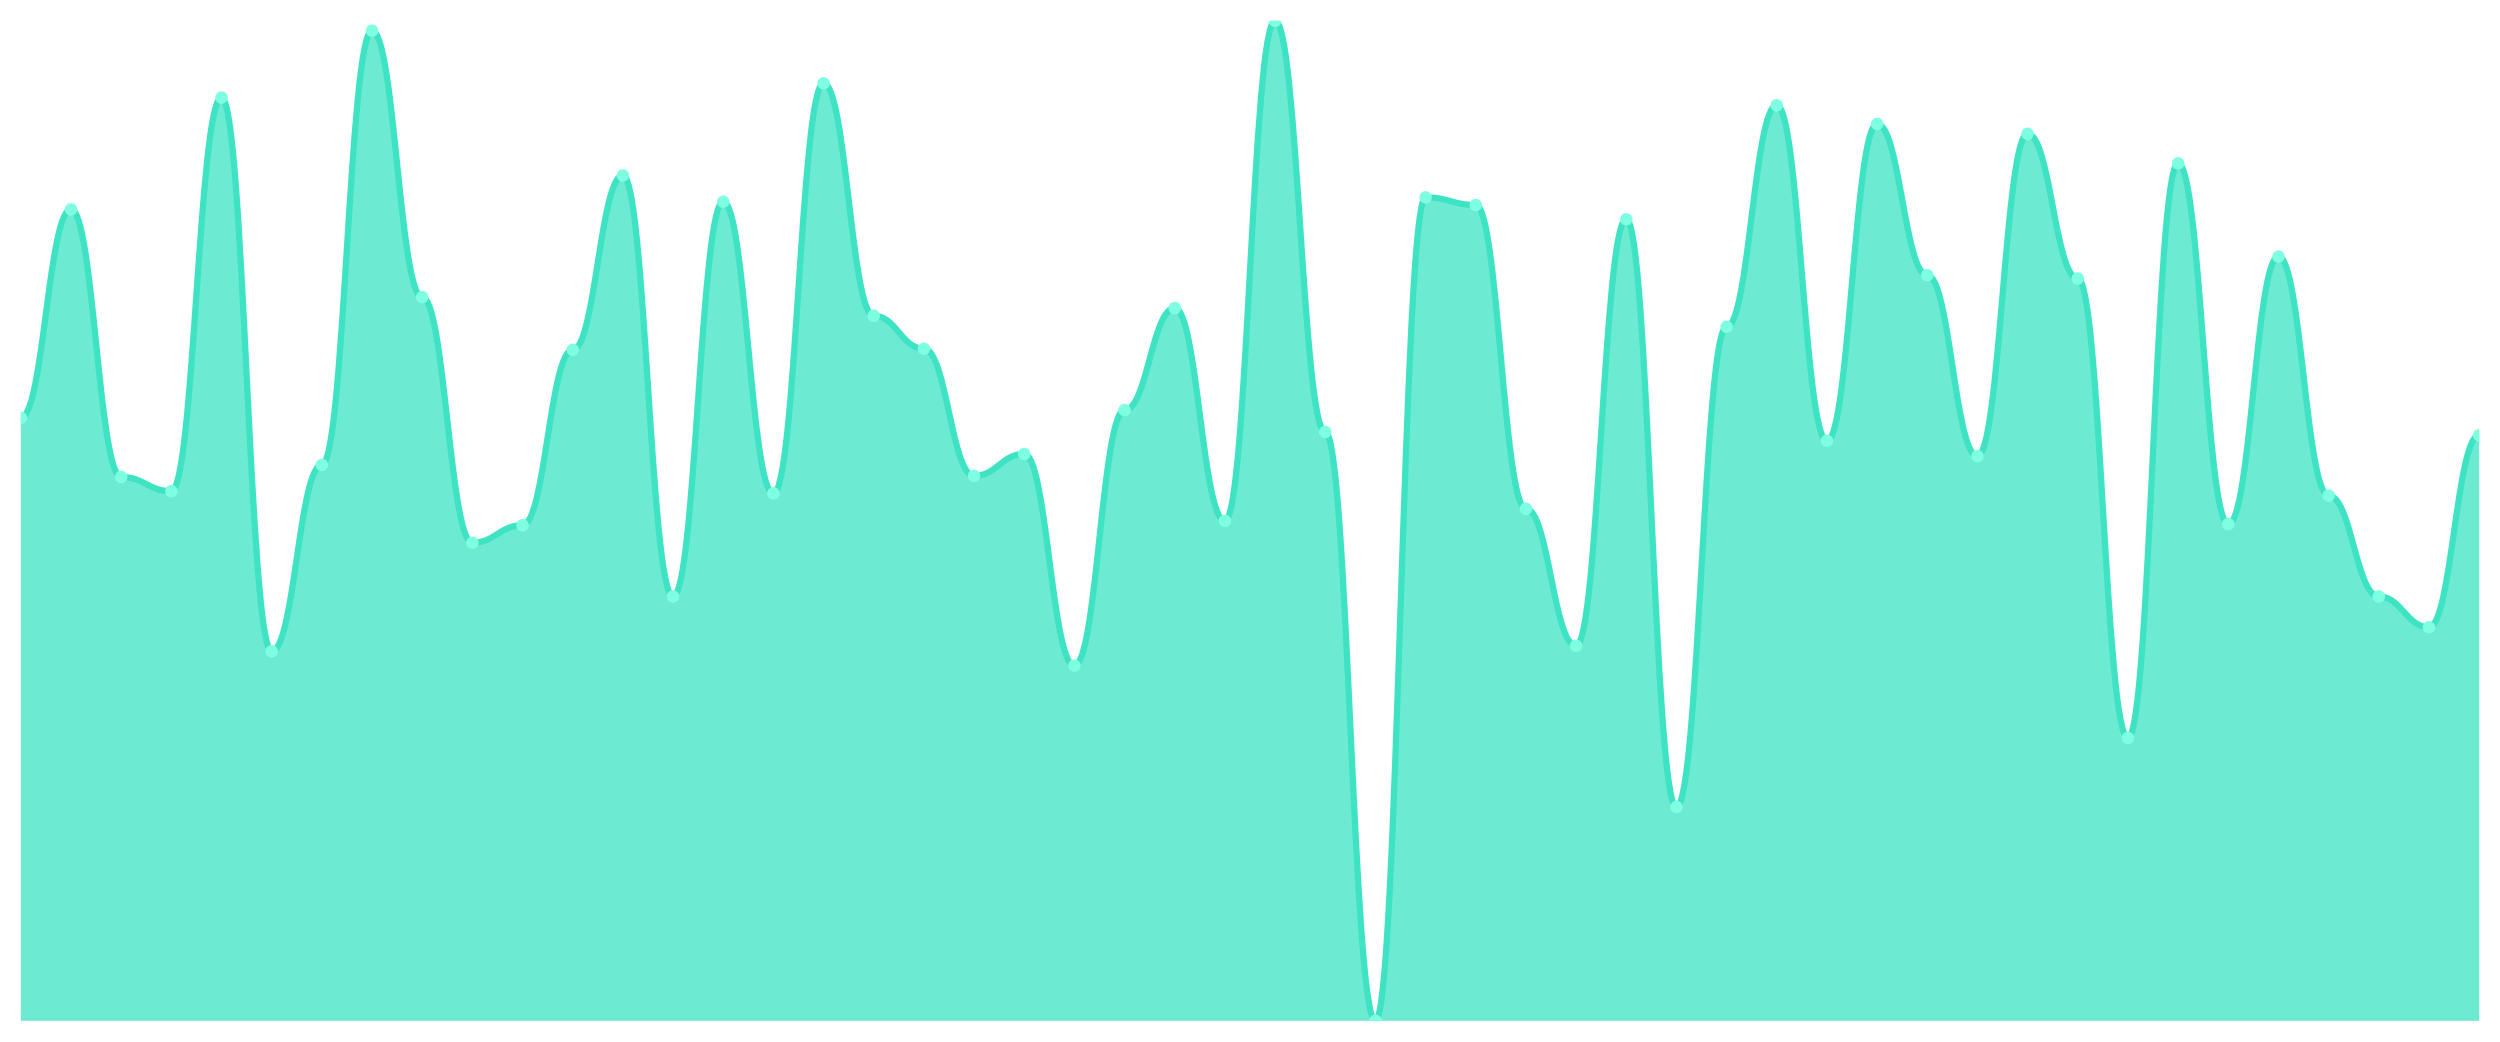
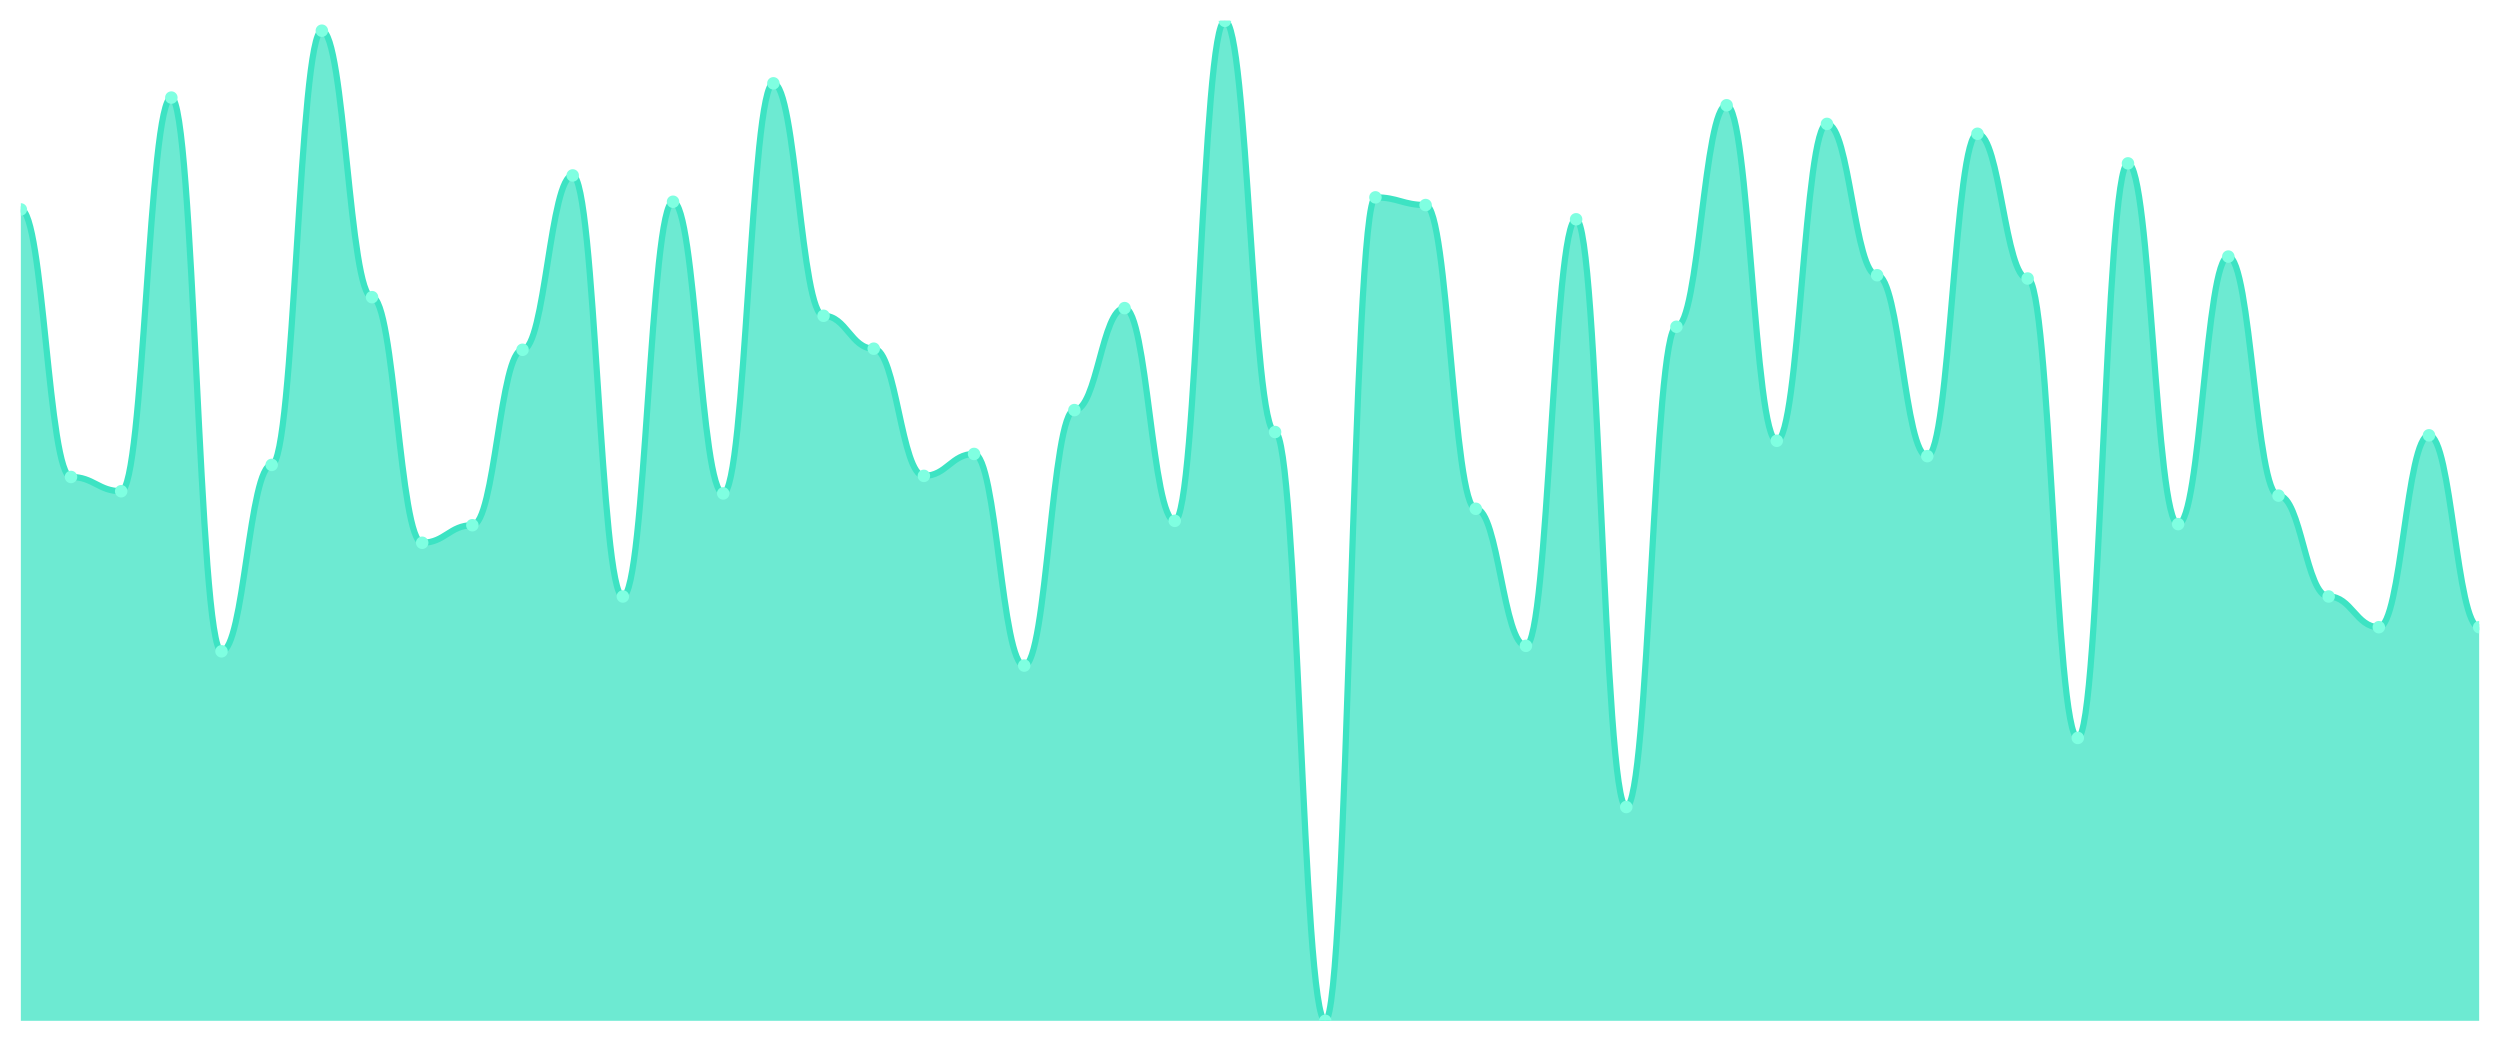
<svg xmlns="http://www.w3.org/2000/svg" viewBox="0 0 1200 500" width="1200" height="500">
  <defs>
    <clipPath id="c">
      <rect x="10" y="10" width="1180" height="480" />
    </clipPath>
  </defs>
  <rect width="1200" height="500" fill="none" />
  <g clip-path="url(#c)">
-     <path d="M 10,490 L 10,200.526 C 20.837,200.526 23.245,100.526 34.082,100.526 C 44.918,100.526 47.327,228.947 58.163,228.947 C 69,228.947 71.408,235.789 82.245,235.789 C 93.082,235.789 95.49,46.842 106.327,46.842 C 117.163,46.842 119.571,312.632 130.408,312.632 C 141.245,312.632 143.653,223.158 154.49,223.158 C 165.327,223.158 167.735,14.737 178.571,14.737 C 189.408,14.737 191.816,142.632 202.653,142.632 C 213.49,142.632 215.898,260.526 226.735,260.526 C 237.571,260.526 239.98,252.105 250.816,252.105 C 261.653,252.105 264.061,167.895 274.898,167.895 C 285.735,167.895 288.143,84.211 298.98,84.211 C 309.816,84.211 312.224,286.316 323.061,286.316 C 333.898,286.316 336.306,96.842 347.143,96.842 C 357.98,96.842 360.388,236.842 371.224,236.842 C 382.061,236.842 384.469,40 395.306,40 C 406.143,40 408.551,151.579 419.388,151.579 C 430.224,151.579 432.633,167.368 443.469,167.368 C 454.306,167.368 456.714,228.421 467.551,228.421 C 478.388,228.421 480.796,217.895 491.633,217.895 C 502.469,217.895 504.878,319.474 515.714,319.474 C 526.551,319.474 528.959,196.842 539.796,196.842 C 550.633,196.842 553.041,147.895 563.878,147.895 C 574.714,147.895 577.122,250 587.959,250 C 598.796,250 601.204,10 612.041,10 C 622.878,10 625.286,207.368 636.122,207.368 C 646.959,207.368 649.367,490 660.204,490 C 671.041,490 673.449,94.737 684.286,94.737 C 695.122,94.737 697.531,98.421 708.367,98.421 C 719.204,98.421 721.612,244.211 732.449,244.211 C 743.286,244.211 745.694,310 756.531,310 C 767.367,310 769.776,105.263 780.612,105.263 C 791.449,105.263 793.857,387.368 804.694,387.368 C 815.531,387.368 817.939,156.842 828.776,156.842 C 839.612,156.842 842.02,50.526 852.857,50.526 C 863.694,50.526 866.102,211.579 876.939,211.579 C 887.776,211.579 890.184,59.474 901.02,59.474 C 911.857,59.474 914.265,132.105 925.102,132.105 C 935.939,132.105 938.347,218.947 949.184,218.947 C 960.02,218.947 962.429,64.211 973.265,64.211 C 984.102,64.211 986.51,133.684 997.347,133.684 C 1008.184,133.684 1010.592,354.211 1021.429,354.211 C 1032.265,354.211 1034.673,78.421 1045.51,78.421 C 1056.347,78.421 1058.755,251.579 1069.592,251.579 C 1080.429,251.579 1082.837,123.158 1093.673,123.158 C 1104.51,123.158 1106.918,237.895 1117.755,237.895 C 1128.592,237.895 1131,286.316 1141.837,286.316 C 1152.673,286.316 1155.082,301.053 1165.918,301.053 C 1176.755,301.053 1179.163,208.947 1190,208.947 L 1190,490 Z" fill="rgba(61,227,195,0.75)" />
-     <path d="M 10,200.526 C 20.837,200.526 23.245,100.526 34.082,100.526 C 44.918,100.526 47.327,228.947 58.163,228.947 C 69,228.947 71.408,235.789 82.245,235.789 C 93.082,235.789 95.49,46.842 106.327,46.842 C 117.163,46.842 119.571,312.632 130.408,312.632 C 141.245,312.632 143.653,223.158 154.49,223.158 C 165.327,223.158 167.735,14.737 178.571,14.737 C 189.408,14.737 191.816,142.632 202.653,142.632 C 213.49,142.632 215.898,260.526 226.735,260.526 C 237.571,260.526 239.98,252.105 250.816,252.105 C 261.653,252.105 264.061,167.895 274.898,167.895 C 285.735,167.895 288.143,84.211 298.98,84.211 C 309.816,84.211 312.224,286.316 323.061,286.316 C 333.898,286.316 336.306,96.842 347.143,96.842 C 357.98,96.842 360.388,236.842 371.224,236.842 C 382.061,236.842 384.469,40 395.306,40 C 406.143,40 408.551,151.579 419.388,151.579 C 430.224,151.579 432.633,167.368 443.469,167.368 C 454.306,167.368 456.714,228.421 467.551,228.421 C 478.388,228.421 480.796,217.895 491.633,217.895 C 502.469,217.895 504.878,319.474 515.714,319.474 C 526.551,319.474 528.959,196.842 539.796,196.842 C 550.633,196.842 553.041,147.895 563.878,147.895 C 574.714,147.895 577.122,250 587.959,250 C 598.796,250 601.204,10 612.041,10 C 622.878,10 625.286,207.368 636.122,207.368 C 646.959,207.368 649.367,490 660.204,490 C 671.041,490 673.449,94.737 684.286,94.737 C 695.122,94.737 697.531,98.421 708.367,98.421 C 719.204,98.421 721.612,244.211 732.449,244.211 C 743.286,244.211 745.694,310 756.531,310 C 767.367,310 769.776,105.263 780.612,105.263 C 791.449,105.263 793.857,387.368 804.694,387.368 C 815.531,387.368 817.939,156.842 828.776,156.842 C 839.612,156.842 842.02,50.526 852.857,50.526 C 863.694,50.526 866.102,211.579 876.939,211.579 C 887.776,211.579 890.184,59.474 901.02,59.474 C 911.857,59.474 914.265,132.105 925.102,132.105 C 935.939,132.105 938.347,218.947 949.184,218.947 C 960.02,218.947 962.429,64.211 973.265,64.211 C 984.102,64.211 986.51,133.684 997.347,133.684 C 1008.184,133.684 1010.592,354.211 1021.429,354.211 C 1032.265,354.211 1034.673,78.421 1045.51,78.421 C 1056.347,78.421 1058.755,251.579 1069.592,251.579 C 1080.429,251.579 1082.837,123.158 1093.673,123.158 C 1104.51,123.158 1106.918,237.895 1117.755,237.895 C 1128.592,237.895 1131,286.316 1141.837,286.316 C 1152.673,286.316 1155.082,301.053 1165.918,301.053 C 1176.755,301.053 1179.163,208.947 1190,208.947" fill="none" stroke="#3de3c3" stroke-width="3" stroke-linecap="round" stroke-linejoin="round" />
-     <circle cx="10" cy="200.526" r="3" fill="#7fffe1" />
-     <circle cx="34.082" cy="100.526" r="3" fill="#7fffe1" />
-     <circle cx="58.163" cy="228.947" r="3" fill="#7fffe1" />
-     <circle cx="82.245" cy="235.789" r="3" fill="#7fffe1" />
-     <circle cx="106.327" cy="46.842" r="3" fill="#7fffe1" />
-     <circle cx="130.408" cy="312.632" r="3" fill="#7fffe1" />
-     <circle cx="154.49" cy="223.158" r="3" fill="#7fffe1" />
-     <circle cx="178.571" cy="14.737" r="3" fill="#7fffe1" />
-     <circle cx="202.653" cy="142.632" r="3" fill="#7fffe1" />
-     <circle cx="226.735" cy="260.526" r="3" fill="#7fffe1" />
-     <circle cx="250.816" cy="252.105" r="3" fill="#7fffe1" />
-     <circle cx="274.898" cy="167.895" r="3" fill="#7fffe1" />
-     <circle cx="298.98" cy="84.211" r="3" fill="#7fffe1" />
-     <circle cx="323.061" cy="286.316" r="3" fill="#7fffe1" />
-     <circle cx="347.143" cy="96.842" r="3" fill="#7fffe1" />
-     <circle cx="371.224" cy="236.842" r="3" fill="#7fffe1" />
-     <circle cx="395.306" cy="40" r="3" fill="#7fffe1" />
-     <circle cx="419.388" cy="151.579" r="3" fill="#7fffe1" />
-     <circle cx="443.469" cy="167.368" r="3" fill="#7fffe1" />
-     <circle cx="467.551" cy="228.421" r="3" fill="#7fffe1" />
-     <circle cx="491.633" cy="217.895" r="3" fill="#7fffe1" />
-     <circle cx="515.714" cy="319.474" r="3" fill="#7fffe1" />
-     <circle cx="539.796" cy="196.842" r="3" fill="#7fffe1" />
-     <circle cx="563.878" cy="147.895" r="3" fill="#7fffe1" />
-     <circle cx="587.959" cy="250" r="3" fill="#7fffe1" />
-     <circle cx="612.041" cy="10" r="3" fill="#7fffe1" />
-     <circle cx="636.122" cy="207.368" r="3" fill="#7fffe1" />
-     <circle cx="660.204" cy="490" r="3" fill="#7fffe1" />
-     <circle cx="684.286" cy="94.737" r="3" fill="#7fffe1" />
-     <circle cx="708.367" cy="98.421" r="3" fill="#7fffe1" />
-     <circle cx="732.449" cy="244.211" r="3" fill="#7fffe1" />
-     <circle cx="756.531" cy="310" r="3" fill="#7fffe1" />
-     <circle cx="780.612" cy="105.263" r="3" fill="#7fffe1" />
-     <circle cx="804.694" cy="387.368" r="3" fill="#7fffe1" />
-     <circle cx="828.776" cy="156.842" r="3" fill="#7fffe1" />
-     <circle cx="852.857" cy="50.526" r="3" fill="#7fffe1" />
-     <circle cx="876.939" cy="211.579" r="3" fill="#7fffe1" />
-     <circle cx="901.02" cy="59.474" r="3" fill="#7fffe1" />
-     <circle cx="925.102" cy="132.105" r="3" fill="#7fffe1" />
-     <circle cx="949.184" cy="218.947" r="3" fill="#7fffe1" />
-     <circle cx="973.265" cy="64.211" r="3" fill="#7fffe1" />
-     <circle cx="997.347" cy="133.684" r="3" fill="#7fffe1" />
-     <circle cx="1021.429" cy="354.211" r="3" fill="#7fffe1" />
-     <circle cx="1045.51" cy="78.421" r="3" fill="#7fffe1" />
-     <circle cx="1069.592" cy="251.579" r="3" fill="#7fffe1" />
-     <circle cx="1093.673" cy="123.158" r="3" fill="#7fffe1" />
-     <circle cx="1117.755" cy="237.895" r="3" fill="#7fffe1" />
-     <circle cx="1141.837" cy="286.316" r="3" fill="#7fffe1" />
-     <circle cx="1165.918" cy="301.053" r="3" fill="#7fffe1" />
-     <circle cx="1190" cy="208.947" r="3" fill="#7fffe1" />
+     <path d="M 10,490 L 10,100.526 C 20.837,100.526 23.245,228.947 34.082,228.947 C 44.918,228.947 47.327,235.789 58.163,235.789 C 69,235.789 71.408,46.842 82.245,46.842 C 93.082,46.842 95.49,312.632 106.327,312.632 C 117.163,312.632 119.571,223.158 130.408,223.158 C 141.245,223.158 143.653,14.737 154.49,14.737 C 165.327,14.737 167.735,142.632 178.571,142.632 C 189.408,142.632 191.816,260.526 202.653,260.526 C 213.49,260.526 215.898,252.105 226.735,252.105 C 237.571,252.105 239.98,167.895 250.816,167.895 C 261.653,167.895 264.061,84.211 274.898,84.211 C 285.735,84.211 288.143,286.316 298.98,286.316 C 309.816,286.316 312.224,96.842 323.061,96.842 C 333.898,96.842 336.306,236.842 347.143,236.842 C 357.98,236.842 360.388,40 371.224,40 C 382.061,40 384.469,151.579 395.306,151.579 C 406.143,151.579 408.551,167.368 419.388,167.368 C 430.224,167.368 432.633,228.421 443.469,228.421 C 454.306,228.421 456.714,217.895 467.551,217.895 C 478.388,217.895 480.796,319.474 491.633,319.474 C 502.469,319.474 504.878,196.842 515.714,196.842 C 526.551,196.842 528.959,147.895 539.796,147.895 C 550.633,147.895 553.041,250 563.878,250 C 574.714,250 577.122,10 587.959,10 C 598.796,10 601.204,207.368 612.041,207.368 C 622.878,207.368 625.286,490 636.122,490 C 646.959,490 649.367,94.737 660.204,94.737 C 671.041,94.737 673.449,98.421 684.286,98.421 C 695.122,98.421 697.531,244.211 708.367,244.211 C 719.204,244.211 721.612,310 732.449,310 C 743.286,310 745.694,105.263 756.531,105.263 C 767.367,105.263 769.776,387.368 780.612,387.368 C 791.449,387.368 793.857,156.842 804.694,156.842 C 815.531,156.842 817.939,50.526 828.776,50.526 C 839.612,50.526 842.02,211.579 852.857,211.579 C 863.694,211.579 866.102,59.474 876.939,59.474 C 887.776,59.474 890.184,132.105 901.02,132.105 C 911.857,132.105 914.265,218.947 925.102,218.947 C 935.939,218.947 938.347,64.211 949.184,64.211 C 960.02,64.211 962.429,133.684 973.265,133.684 C 984.102,133.684 986.51,354.211 997.347,354.211 C 1008.184,354.211 1010.592,78.421 1021.429,78.421 C 1032.265,78.421 1034.673,251.579 1045.51,251.579 C 1056.347,251.579 1058.755,123.158 1069.592,123.158 C 1080.429,123.158 1082.837,237.895 1093.673,237.895 C 1104.51,237.895 1106.918,286.316 1117.755,286.316 C 1128.592,286.316 1131,301.053 1141.837,301.053 C 1152.673,301.053 1155.082,208.947 1165.918,208.947 C 1176.755,208.947 1179.163,301.053 1190,301.053 L 1190,490 Z" fill="rgba(61,227,195,0.75)" />
+     <path d="M 10,100.526 C 20.837,100.526 23.245,228.947 34.082,228.947 C 44.918,228.947 47.327,235.789 58.163,235.789 C 69,235.789 71.408,46.842 82.245,46.842 C 93.082,46.842 95.49,312.632 106.327,312.632 C 117.163,312.632 119.571,223.158 130.408,223.158 C 141.245,223.158 143.653,14.737 154.49,14.737 C 165.327,14.737 167.735,142.632 178.571,142.632 C 189.408,142.632 191.816,260.526 202.653,260.526 C 213.49,260.526 215.898,252.105 226.735,252.105 C 237.571,252.105 239.98,167.895 250.816,167.895 C 261.653,167.895 264.061,84.211 274.898,84.211 C 285.735,84.211 288.143,286.316 298.98,286.316 C 309.816,286.316 312.224,96.842 323.061,96.842 C 333.898,96.842 336.306,236.842 347.143,236.842 C 357.98,236.842 360.388,40 371.224,40 C 382.061,40 384.469,151.579 395.306,151.579 C 406.143,151.579 408.551,167.368 419.388,167.368 C 430.224,167.368 432.633,228.421 443.469,228.421 C 454.306,228.421 456.714,217.895 467.551,217.895 C 478.388,217.895 480.796,319.474 491.633,319.474 C 502.469,319.474 504.878,196.842 515.714,196.842 C 526.551,196.842 528.959,147.895 539.796,147.895 C 550.633,147.895 553.041,250 563.878,250 C 574.714,250 577.122,10 587.959,10 C 598.796,10 601.204,207.368 612.041,207.368 C 622.878,207.368 625.286,490 636.122,490 C 646.959,490 649.367,94.737 660.204,94.737 C 671.041,94.737 673.449,98.421 684.286,98.421 C 695.122,98.421 697.531,244.211 708.367,244.211 C 719.204,244.211 721.612,310 732.449,310 C 743.286,310 745.694,105.263 756.531,105.263 C 767.367,105.263 769.776,387.368 780.612,387.368 C 791.449,387.368 793.857,156.842 804.694,156.842 C 815.531,156.842 817.939,50.526 828.776,50.526 C 839.612,50.526 842.02,211.579 852.857,211.579 C 863.694,211.579 866.102,59.474 876.939,59.474 C 887.776,59.474 890.184,132.105 901.02,132.105 C 911.857,132.105 914.265,218.947 925.102,218.947 C 935.939,218.947 938.347,64.211 949.184,64.211 C 960.02,64.211 962.429,133.684 973.265,133.684 C 984.102,133.684 986.51,354.211 997.347,354.211 C 1008.184,354.211 1010.592,78.421 1021.429,78.421 C 1032.265,78.421 1034.673,251.579 1045.51,251.579 C 1056.347,251.579 1058.755,123.158 1069.592,123.158 C 1080.429,123.158 1082.837,237.895 1093.673,237.895 C 1104.51,237.895 1106.918,286.316 1117.755,286.316 C 1128.592,286.316 1131,301.053 1141.837,301.053 C 1152.673,301.053 1155.082,208.947 1165.918,208.947 C 1176.755,208.947 1179.163,301.053 1190,301.053" fill="none" stroke="#3de3c3" stroke-width="3" stroke-linecap="round" stroke-linejoin="round" />
+     <circle cx="10" cy="100.526" r="3" fill="#7fffe1" />
+     <circle cx="34.082" cy="228.947" r="3" fill="#7fffe1" />
+     <circle cx="58.163" cy="235.789" r="3" fill="#7fffe1" />
+     <circle cx="82.245" cy="46.842" r="3" fill="#7fffe1" />
+     <circle cx="106.327" cy="312.632" r="3" fill="#7fffe1" />
+     <circle cx="130.408" cy="223.158" r="3" fill="#7fffe1" />
+     <circle cx="154.49" cy="14.737" r="3" fill="#7fffe1" />
+     <circle cx="178.571" cy="142.632" r="3" fill="#7fffe1" />
+     <circle cx="202.653" cy="260.526" r="3" fill="#7fffe1" />
+     <circle cx="226.735" cy="252.105" r="3" fill="#7fffe1" />
+     <circle cx="250.816" cy="167.895" r="3" fill="#7fffe1" />
+     <circle cx="274.898" cy="84.211" r="3" fill="#7fffe1" />
+     <circle cx="298.98" cy="286.316" r="3" fill="#7fffe1" />
+     <circle cx="323.061" cy="96.842" r="3" fill="#7fffe1" />
+     <circle cx="347.143" cy="236.842" r="3" fill="#7fffe1" />
+     <circle cx="371.224" cy="40" r="3" fill="#7fffe1" />
+     <circle cx="395.306" cy="151.579" r="3" fill="#7fffe1" />
+     <circle cx="419.388" cy="167.368" r="3" fill="#7fffe1" />
+     <circle cx="443.469" cy="228.421" r="3" fill="#7fffe1" />
+     <circle cx="467.551" cy="217.895" r="3" fill="#7fffe1" />
+     <circle cx="491.633" cy="319.474" r="3" fill="#7fffe1" />
+     <circle cx="515.714" cy="196.842" r="3" fill="#7fffe1" />
+     <circle cx="539.796" cy="147.895" r="3" fill="#7fffe1" />
+     <circle cx="563.878" cy="250" r="3" fill="#7fffe1" />
+     <circle cx="587.959" cy="10" r="3" fill="#7fffe1" />
+     <circle cx="612.041" cy="207.368" r="3" fill="#7fffe1" />
+     <circle cx="636.122" cy="490" r="3" fill="#7fffe1" />
+     <circle cx="660.204" cy="94.737" r="3" fill="#7fffe1" />
+     <circle cx="684.286" cy="98.421" r="3" fill="#7fffe1" />
+     <circle cx="708.367" cy="244.211" r="3" fill="#7fffe1" />
+     <circle cx="732.449" cy="310" r="3" fill="#7fffe1" />
+     <circle cx="756.531" cy="105.263" r="3" fill="#7fffe1" />
+     <circle cx="780.612" cy="387.368" r="3" fill="#7fffe1" />
+     <circle cx="804.694" cy="156.842" r="3" fill="#7fffe1" />
+     <circle cx="828.776" cy="50.526" r="3" fill="#7fffe1" />
+     <circle cx="852.857" cy="211.579" r="3" fill="#7fffe1" />
+     <circle cx="876.939" cy="59.474" r="3" fill="#7fffe1" />
+     <circle cx="901.02" cy="132.105" r="3" fill="#7fffe1" />
+     <circle cx="925.102" cy="218.947" r="3" fill="#7fffe1" />
+     <circle cx="949.184" cy="64.211" r="3" fill="#7fffe1" />
+     <circle cx="973.265" cy="133.684" r="3" fill="#7fffe1" />
+     <circle cx="997.347" cy="354.211" r="3" fill="#7fffe1" />
+     <circle cx="1021.429" cy="78.421" r="3" fill="#7fffe1" />
+     <circle cx="1045.51" cy="251.579" r="3" fill="#7fffe1" />
+     <circle cx="1069.592" cy="123.158" r="3" fill="#7fffe1" />
+     <circle cx="1093.673" cy="237.895" r="3" fill="#7fffe1" />
+     <circle cx="1117.755" cy="286.316" r="3" fill="#7fffe1" />
+     <circle cx="1141.837" cy="301.053" r="3" fill="#7fffe1" />
+     <circle cx="1165.918" cy="208.947" r="3" fill="#7fffe1" />
+     <circle cx="1190" cy="301.053" r="3" fill="#7fffe1" />
  </g>
</svg>
